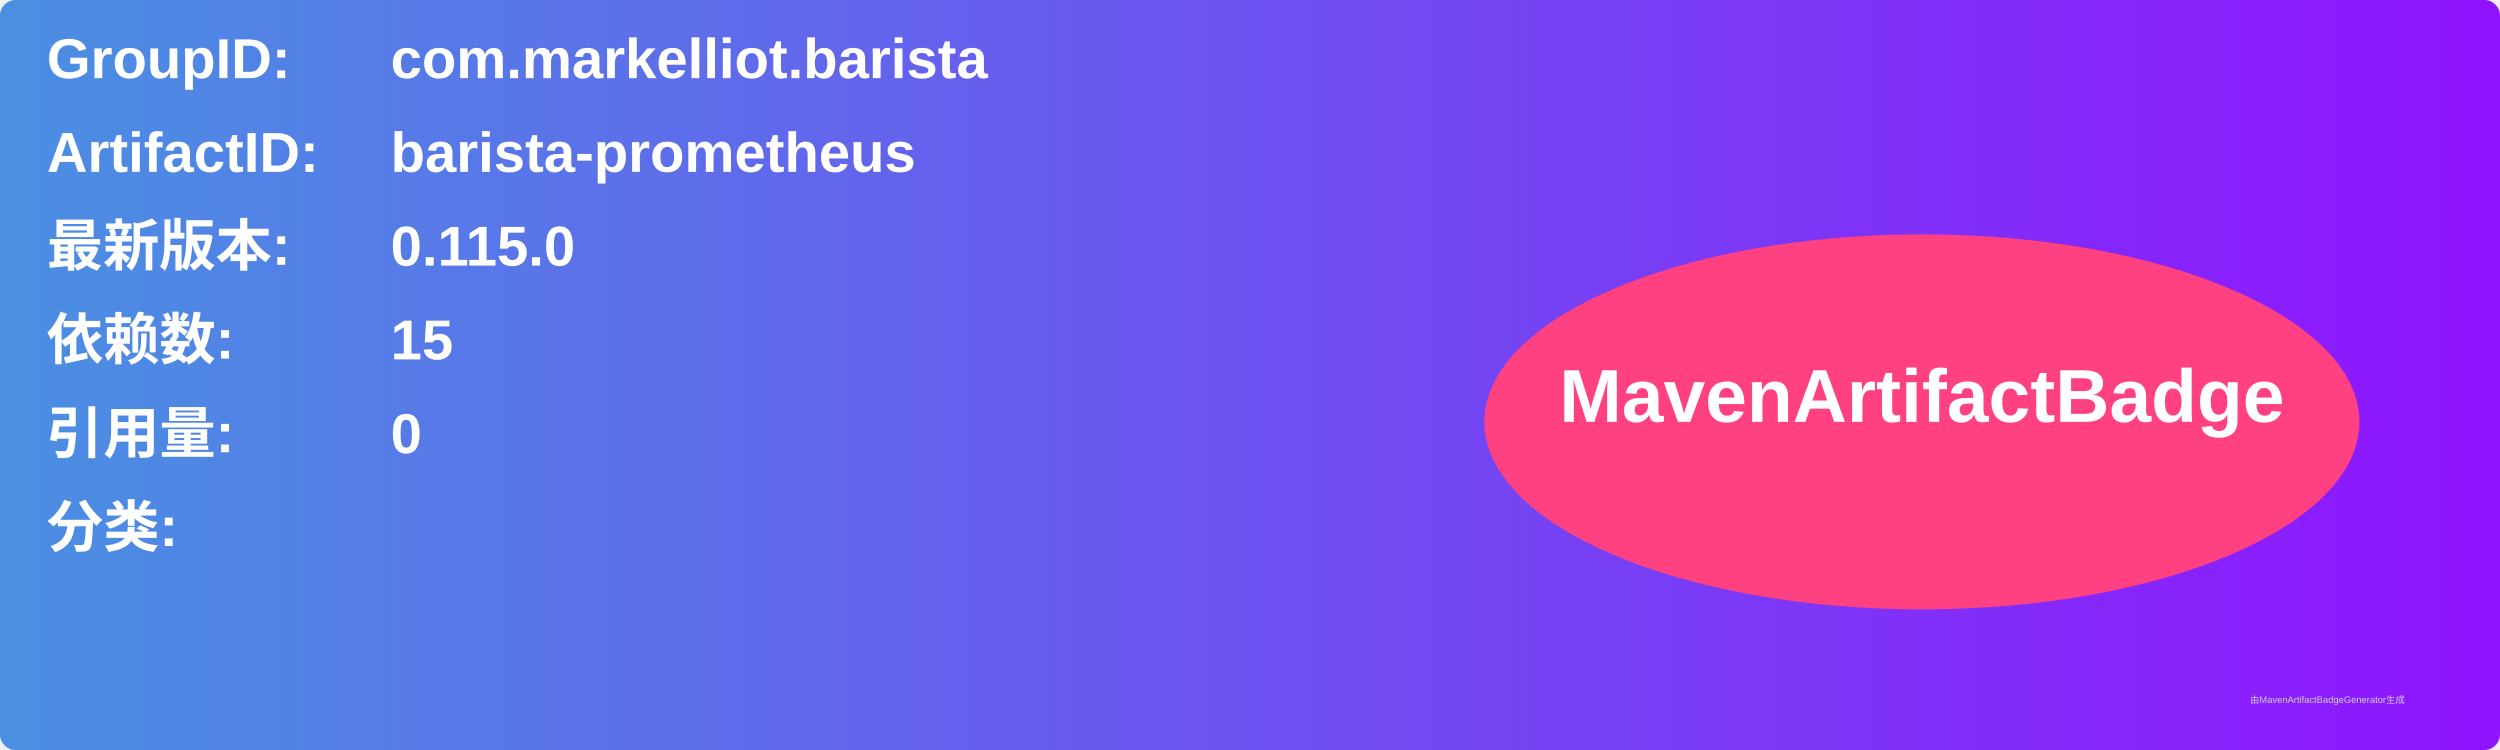
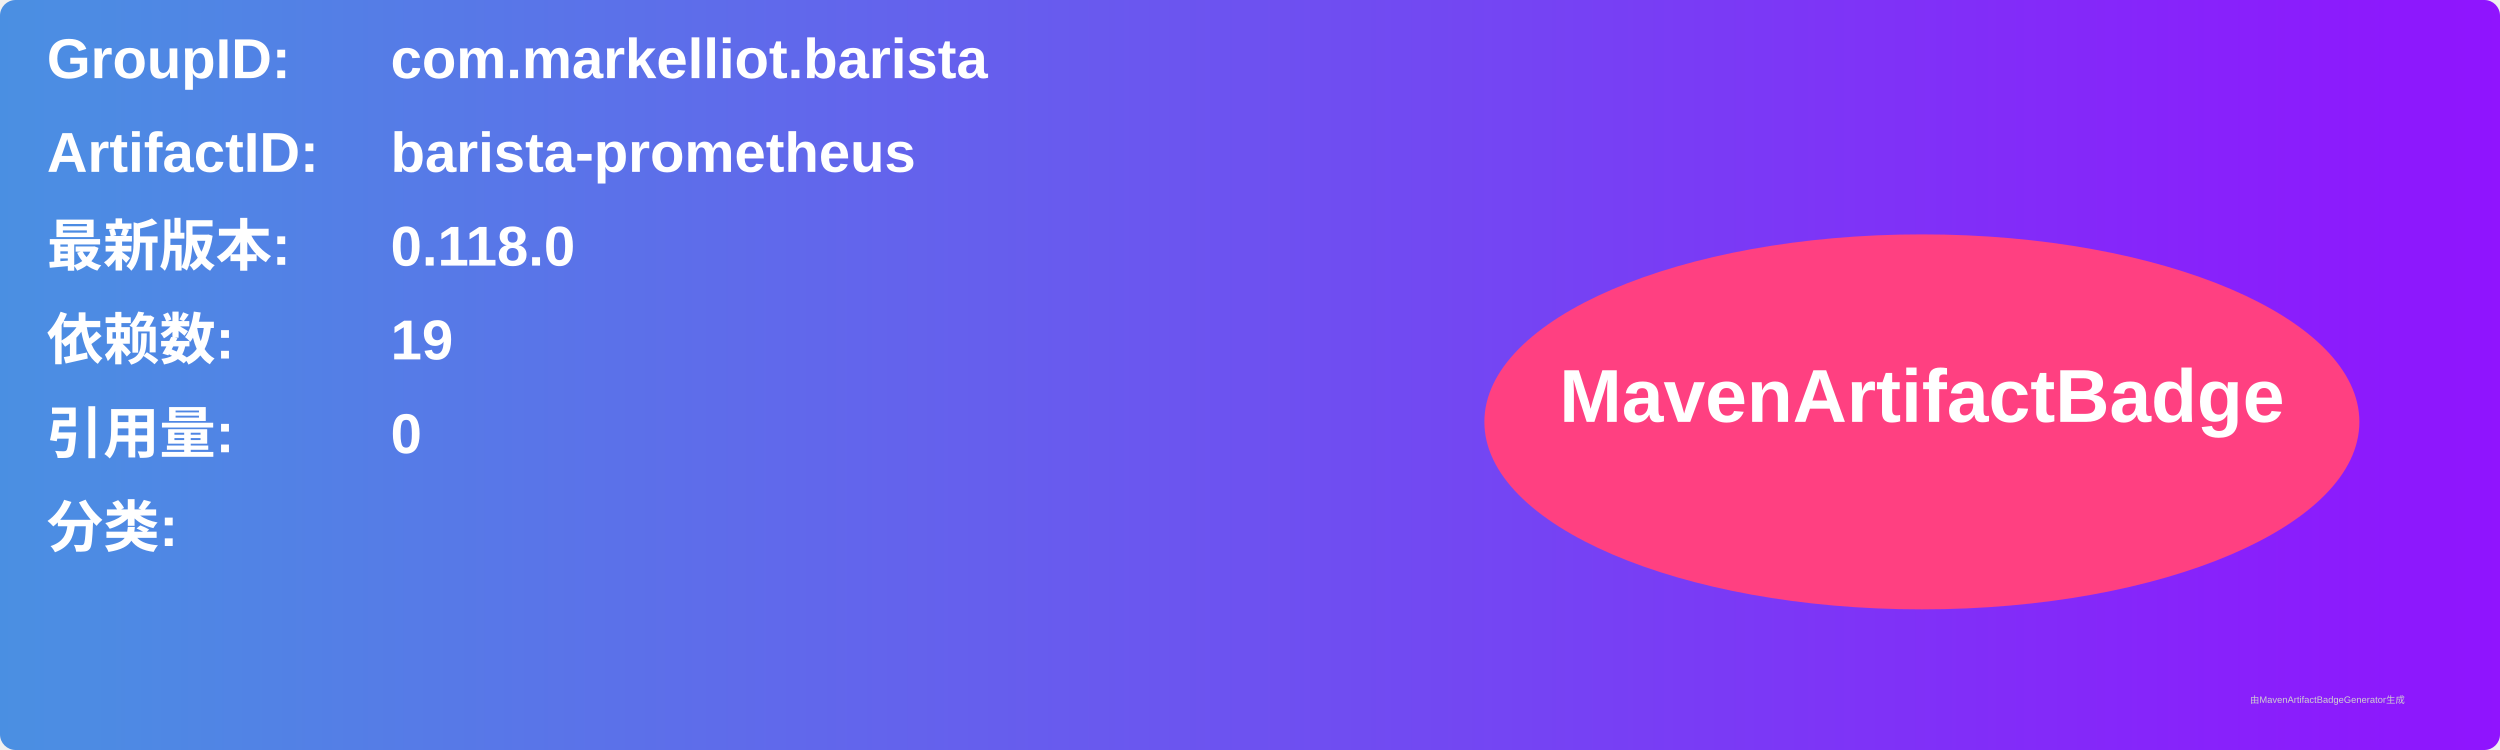
<svg xmlns="http://www.w3.org/2000/svg" width="800" height="240" viewBox="0 0 800 240">
  <linearGradient id="grad" x1="0%" y1="0%" x2="100%" y2="0%">
    <stop offset="0%" stop-color="#4a90e2" />
    <stop offset="100%" stop-color="#9013fe" />
  </linearGradient>
  <rect width="100%" height="100%" rx="5" ry="5" fill="url(#grad)" />
  <g transform="translate(15, 15)">
    <text x="0" y="10" font-family="Arial" font-size="18" fill="white" font-weight="bold" width="260">GroupID:</text>
    <text x="110" y="10" font-family="Arial" font-size="18" fill="white" font-weight="bold" width="460">com.markelliot.barista</text>
    <text x="0" y="40" font-family="Arial" font-size="18" fill="white" font-weight="bold" width="260">ArtifactID:</text>
    <text x="110" y="40" font-family="Arial" font-size="18" fill="white" font-weight="bold" width="460">barista-prometheus</text>
    <text x="0" y="70" font-family="Arial" font-size="18" fill="white" font-weight="bold">最新版本:</text>
    <text x="110" y="70" font-family="Arial" font-size="18" fill="white" font-weight="bold">
-       <tspan font-weight="bold">0.115.0</tspan>
+       <tspan font-weight="bold">0.118.0</tspan>
    </text>
    <text x="0" y="100" font-family="Arial" font-size="18" fill="white" font-weight="bold">依赖数: </text>
    <text x="110" y="100" font-family="Arial" font-size="18" fill="white">
-       <tspan font-weight="bold">15</tspan>
+       <tspan font-weight="bold">19</tspan>
    </text>
    <text x="0" y="130" font-family="Arial" font-size="18" fill="white" font-weight="bold">引用量: </text>
    <text x="110" y="130" font-family="Arial" font-size="18" fill="white">
      <tspan font-weight="bold">0</tspan>
    </text>
    <text x="0" y="160" font-family="Arial" font-size="18" fill="white" font-weight="bold">分类:</text>
    <text x="10" y="190" font-family="Arial" font-size="10" fill="white">
      <tspan font-weight="bold" />
    </text>
    <ellipse cx="600" cy="120" rx="140" ry="60" fill="#ff4081" />
    <text x="600" y="120" text-anchor="middle" font-family="Arial" font-size="24" fill="white" font-weight="bold">MavenArtifactBadge</text>
  </g>
  <text x="720" y="225" font-family="Arial" font-size="3" fill="#d0d0d0">由MavenArtifactBadgeGenerator生成</text>
</svg>
